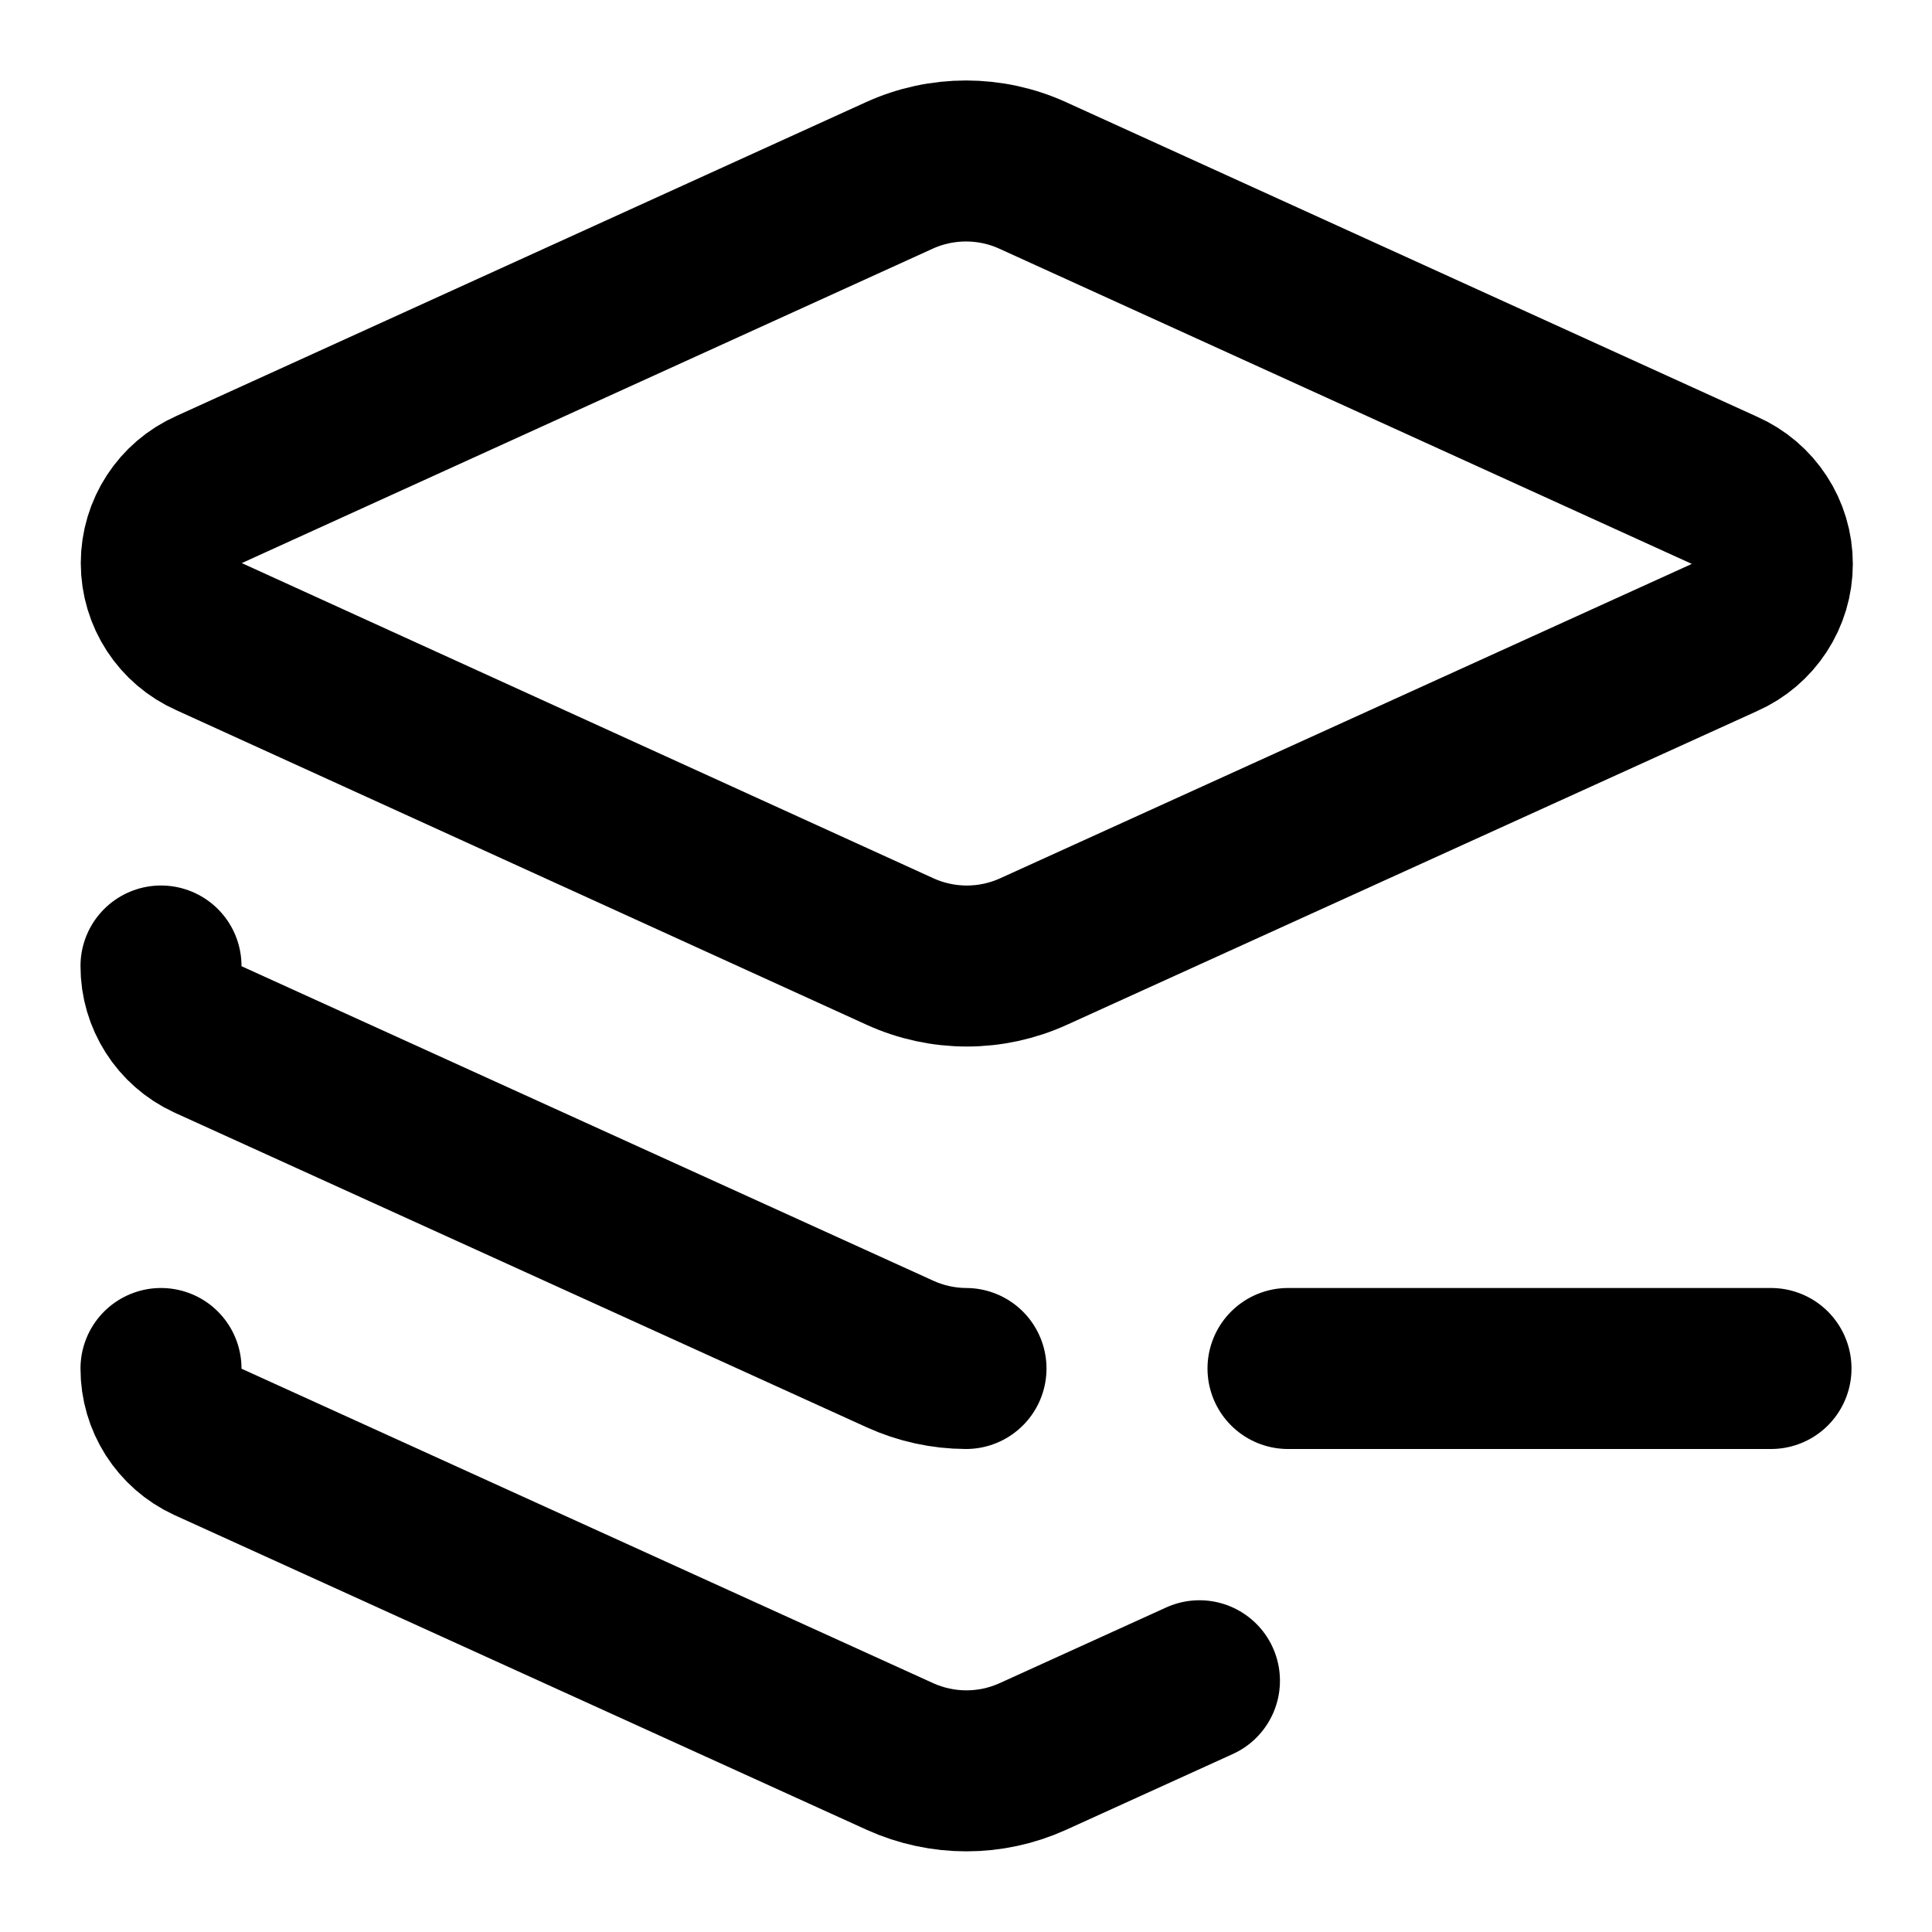
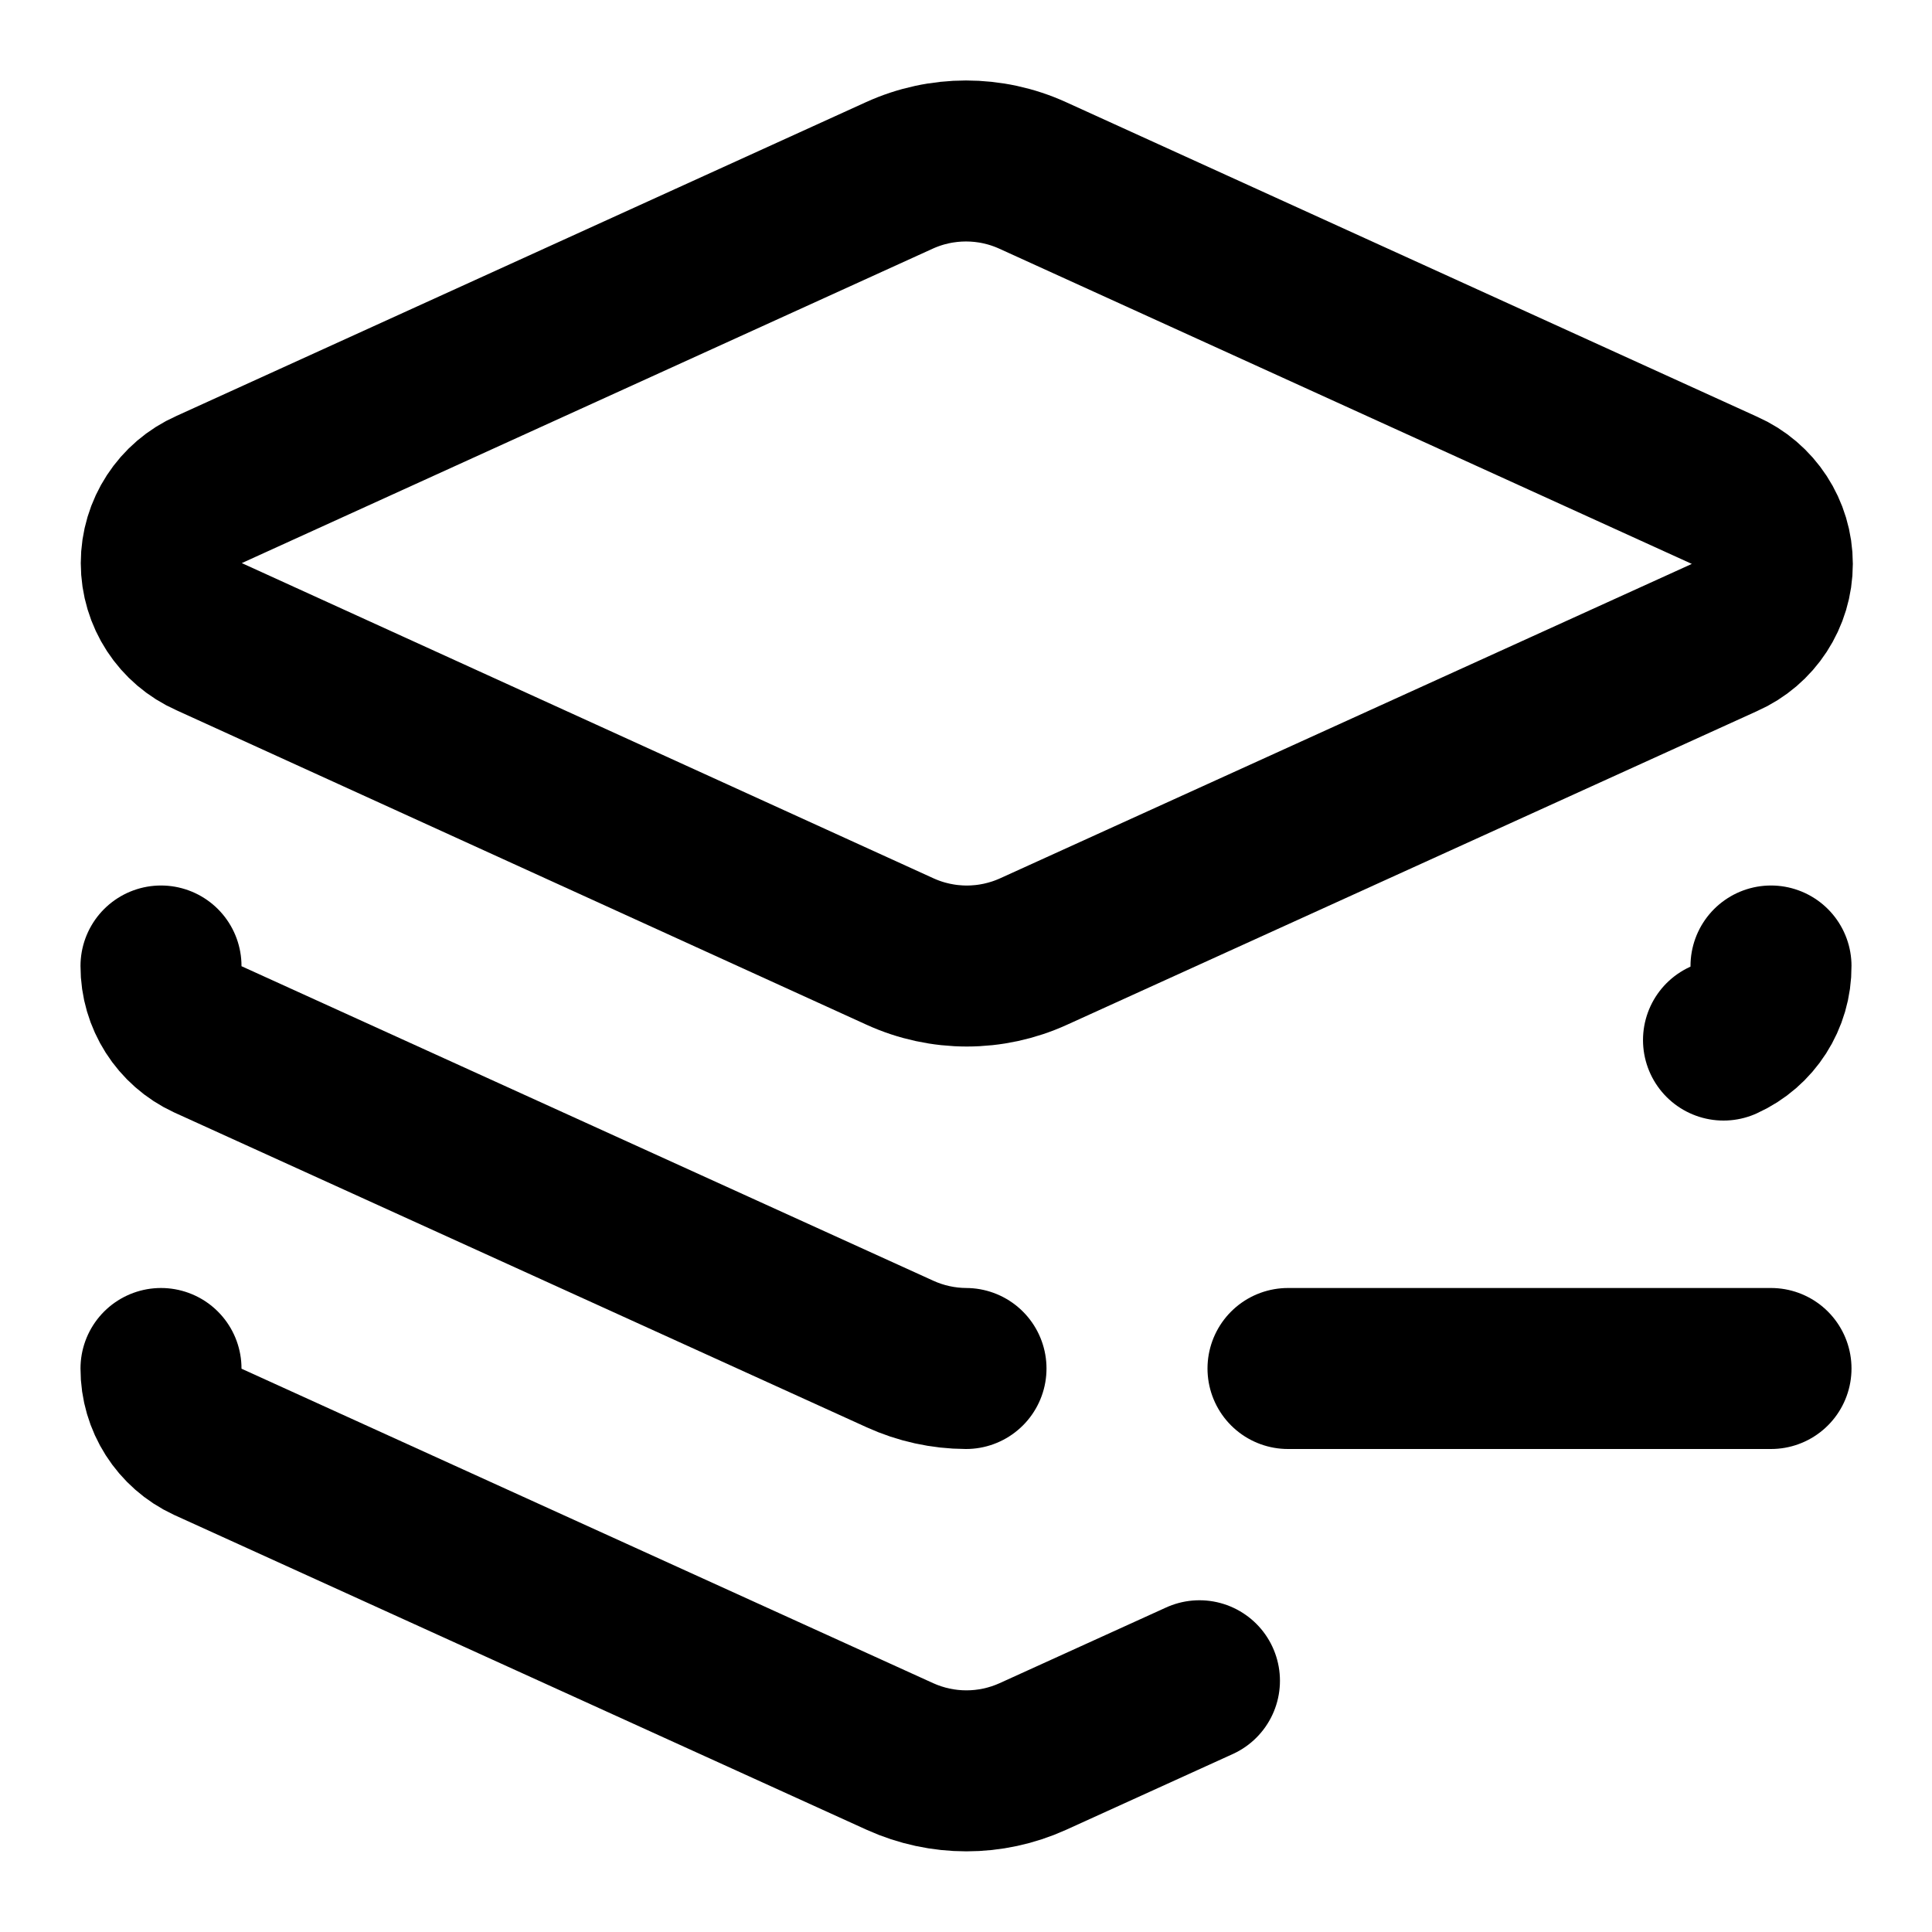
<svg xmlns="http://www.w3.org/2000/svg" width="24" height="24" viewBox="0 0 24 24" fill="none" stroke="currentColor" stroke-width="2" stroke-linecap="round" stroke-linejoin="round">
  <path d="M12.83 2.18a2 2 0 0 0-1.66 0L2.6 6.08a1 1 0 0 0 0 1.83l8.58 3.91a2 2 0 0 0 1.66 0l8.58-3.9a1 1 0 0 0 0-1.83z" />
  <path d="M16 17h6" />
  <path d="M2 12a1 1 0 0 0 .58.91l8.6 3.91A2 2 0 0 0 12 17" />
  <path d="M2 17a1 1 0 0 0 .58.91l8.6 3.91a2 2 0 0 0 1.65 0l2.07-.941" />
+   <path d="M21.41 12.92A1 1 0 0 0 22 12" />
</svg>
